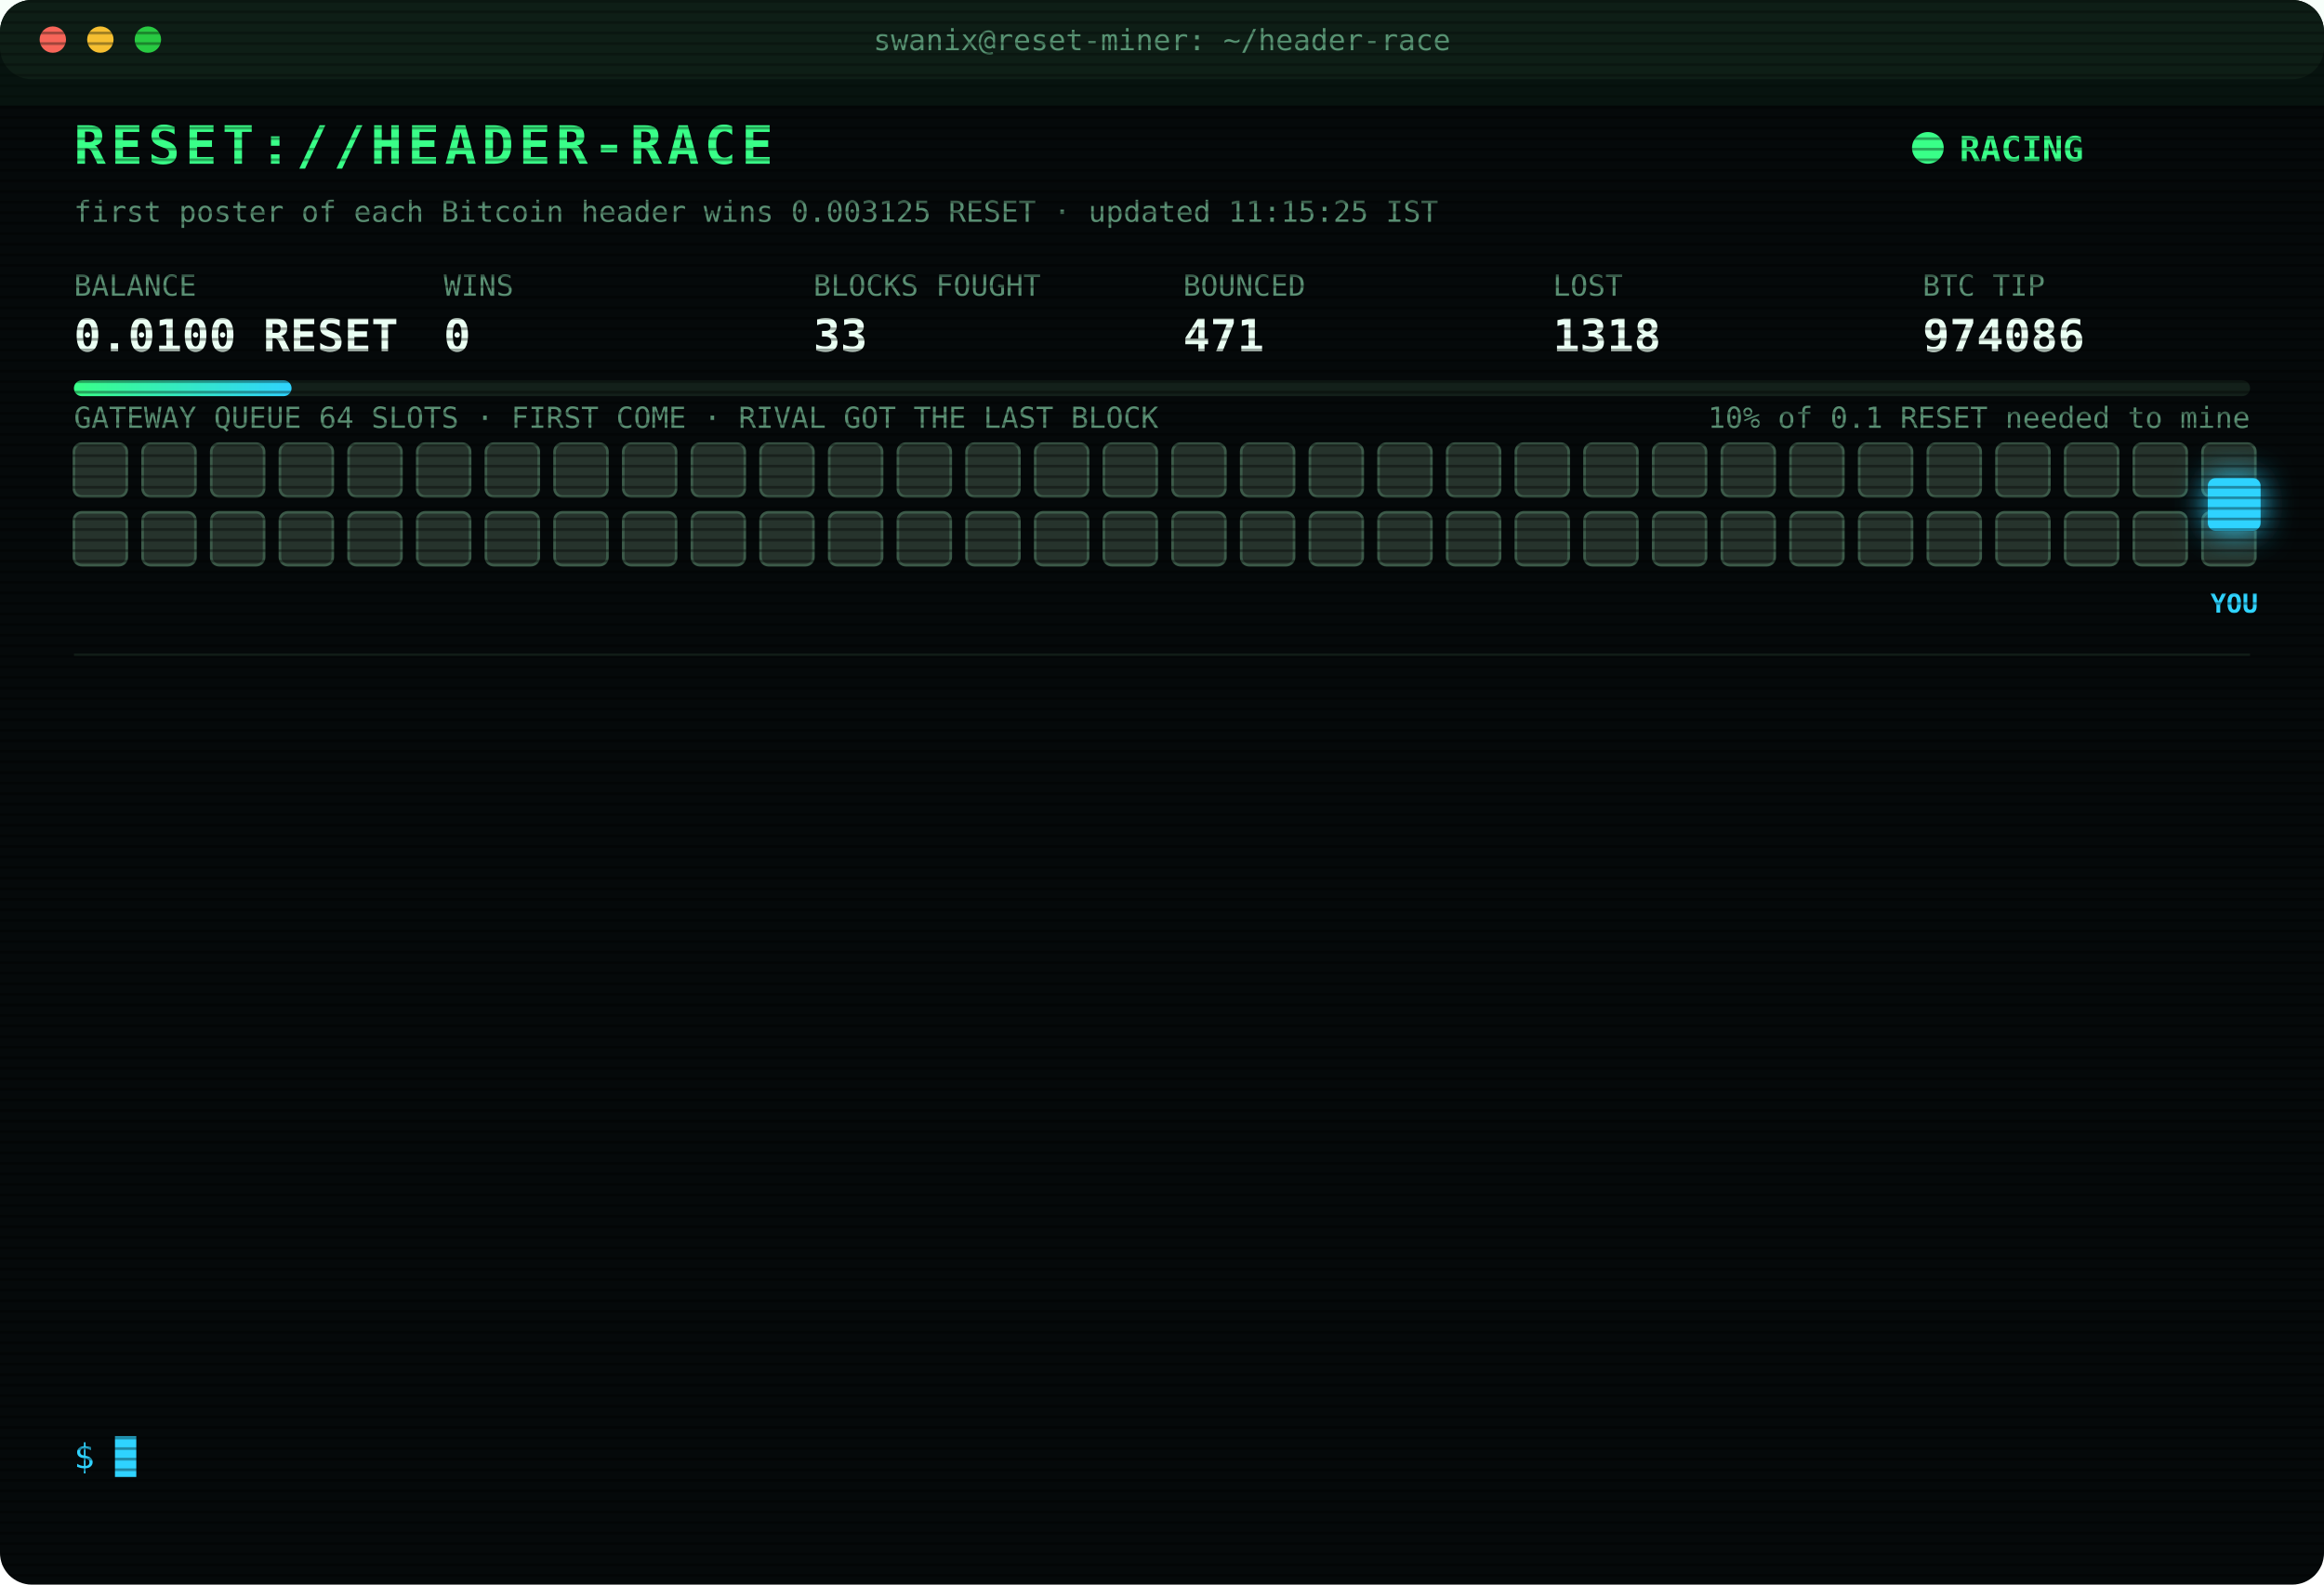
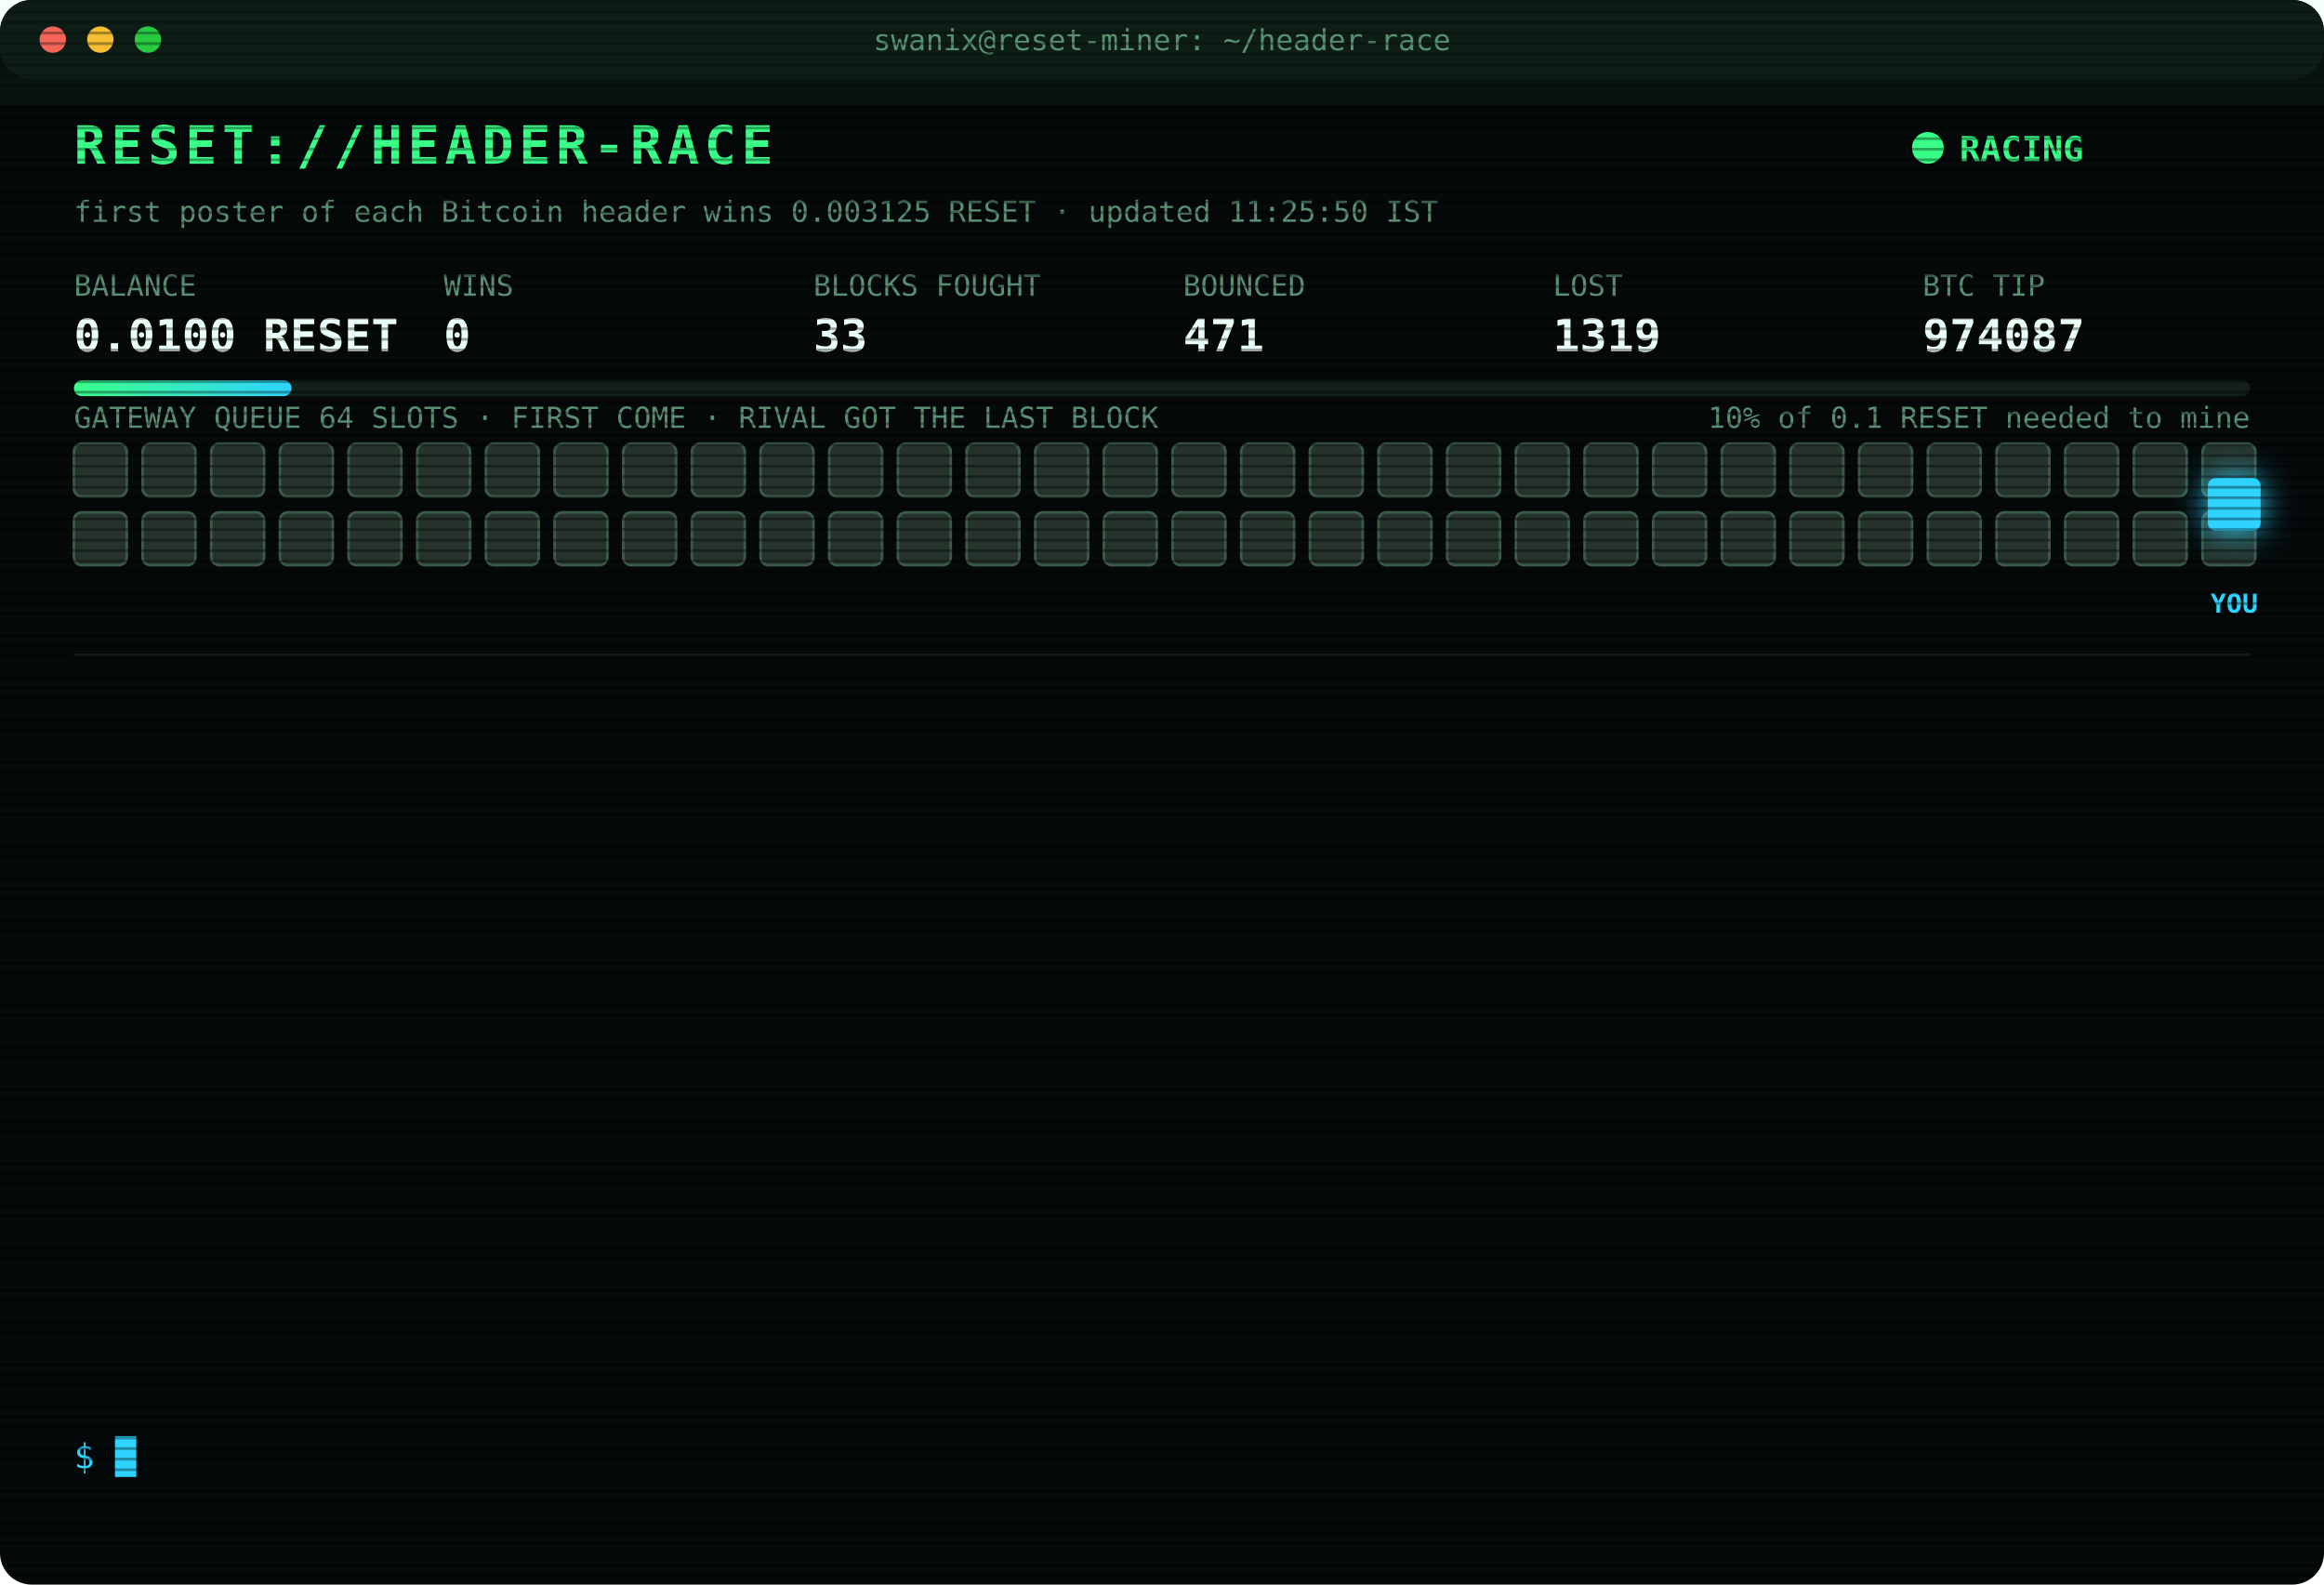
<svg xmlns="http://www.w3.org/2000/svg" width="880" height="600" viewBox="0 0 880 600" font-family="ui-monospace,SFMono-Regular,Menlo,Consolas,monospace">
  <style>
text{font-size:13px;fill:#7CFFB2}
.title{font-size:20px;font-weight:700;fill:#39FF88;letter-spacing:2px;animation:glitch 3s infinite steps(1)}
.sub{fill:#2fd3ff}.k{fill:#5a8f73;font-size:11px}.v{font-size:17px;font-weight:700;fill:#eafff3}
.ts{fill:#3f6b56}.boot{fill:#2fd3ff}.dim{fill:#5a8f73}.bad{fill:#ff4d6d}.warn{fill:#ffd23f}.mag{fill:#ff5cf0}.win{fill:#39FF88;font-weight:700}
.tag{font-size:10px;fill:#2fd3ff;font-weight:700}
.rival{fill:#26332c;stroke:#3c5a49;animation:jam 1.2s infinite alternate}
.idle{fill:#141c18;stroke:#22302a;animation:breathe 4s infinite}
.me{fill:#2fd3ff;filter:drop-shadow(0 0 6px #2fd3ff)}
.hover{animation:nudge 1.1s infinite ease-in-out}.bounce{animation:kick 1.4s infinite}
.ln{opacity:0;animation:in .4s forwards}
.cur{animation:blink 1s infinite steps(1)}
.scan{animation:scan 6s infinite linear}
.led{animation:blink 1.4s infinite}
@keyframes in{from{opacity:0;transform:translateX(-6px)}to{opacity:1;transform:none}}
@keyframes blink{50%{opacity:0}}
@keyframes jam{to{fill:#33463b}}
@keyframes breathe{50%{opacity:.4}}
@keyframes nudge{50%{transform:translateX(-10px)}}
@keyframes kick{0%,100%{transform:none}30%{transform:translateX(-14px)}55%{transform:translateX(10px) translateY(-6px)}}
@keyframes glitch{0%,92%{transform:none}93%{transform:translateX(2px);fill:#ff4d6d}95%{transform:translateX(-2px);fill:#2fd3ff}97%{transform:none}}
@keyframes scan{from{transform:translateY(-40px)}to{transform:translateY(600px)}}
</style>
  <defs>
    <pattern id="sl" width="4" height="4" patternUnits="userSpaceOnUse">
      <rect width="4" height="1" fill="#000" opacity=".35" />
    </pattern>
    <linearGradient id="bar">
      <stop offset="0" stop-color="#39FF88" />
      <stop offset="1" stop-color="#2fd3ff" />
    </linearGradient>
  </defs>
  <rect width="880" height="600" rx="12" fill="#05090a" />
  <rect width="880" height="30" rx="12" fill="#0d1512" />
  <circle cx="20" cy="15" r="5" fill="#ff5f57" />
  <circle cx="38" cy="15" r="5" fill="#febc2e" />
  <circle cx="56" cy="15" r="5" fill="#28c840" />
  <text x="440" y="19" text-anchor="middle" class="k">swanix@reset-miner: ~/header-race</text>
  <text x="28" y="62" class="title">RESET://HEADER-RACE</text>
  <circle class="led" cx="730" cy="56" r="6" fill="#39FF88" />
  <text x="742" y="61" class="win">RACING</text>
-   <text x="28" y="84" class="k">first poster of each Bitcoin header wins 0.003125 RESET · updated 11:15:25 IST</text>
+   <text x="28" y="84" class="k">first poster of each Bitcoin header wins 0.003125 RESET · updated 11:25:50 IST</text>
  <text x="28" y="112" class="k">BALANCE</text>
  <text x="28" y="133" class="v">0.0100 RESET</text>
  <text x="168" y="112" class="k">WINS</text>
  <text x="168" y="133" class="v">0</text>
  <text x="308" y="112" class="k">BLOCKS FOUGHT</text>
  <text x="308" y="133" class="v">33</text>
  <text x="448" y="112" class="k">BOUNCED</text>
  <text x="448" y="133" class="v">471</text>
  <text x="588" y="112" class="k">LOST</text>
-   <text x="588" y="133" class="v">1318</text>
+   <text x="588" y="133" class="v">1319</text>
  <text x="728" y="112" class="k">BTC TIP</text>
-   <text x="728" y="133" class="v">974086</text>
+   <text x="728" y="133" class="v">974087</text>
  <rect x="28" y="144" width="824" height="6" rx="3" fill="#13201a" />
  <rect x="28" y="144" width="82.4" height="6" rx="3" fill="url(#bar)" />
  <text x="852" y="162" text-anchor="end" class="k">10% of 0.1 RESET needed to mine</text>
  <text x="28" y="162" class="k">GATEWAY QUEUE 64 SLOTS · FIRST COME · RIVAL GOT THE LAST BLOCK</text>
  <rect class="rival" x="28" y="168" width="20" height="20" rx="3" style="animation-delay:0.00s" />
  <rect class="rival" x="54" y="168" width="20" height="20" rx="3" style="animation-delay:0.05s" />
  <rect class="rival" x="80" y="168" width="20" height="20" rx="3" style="animation-delay:0.10s" />
  <rect class="rival" x="106" y="168" width="20" height="20" rx="3" style="animation-delay:0.15s" />
  <rect class="rival" x="132" y="168" width="20" height="20" rx="3" style="animation-delay:0.20s" />
  <rect class="rival" x="158" y="168" width="20" height="20" rx="3" style="animation-delay:0.25s" />
  <rect class="rival" x="184" y="168" width="20" height="20" rx="3" style="animation-delay:0.30s" />
  <rect class="rival" x="210" y="168" width="20" height="20" rx="3" style="animation-delay:0.35s" />
  <rect class="rival" x="236" y="168" width="20" height="20" rx="3" style="animation-delay:0.40s" />
  <rect class="rival" x="262" y="168" width="20" height="20" rx="3" style="animation-delay:0.45s" />
  <rect class="rival" x="288" y="168" width="20" height="20" rx="3" style="animation-delay:0.50s" />
  <rect class="rival" x="314" y="168" width="20" height="20" rx="3" style="animation-delay:0.55s" />
  <rect class="rival" x="340" y="168" width="20" height="20" rx="3" style="animation-delay:0.60s" />
  <rect class="rival" x="366" y="168" width="20" height="20" rx="3" style="animation-delay:0.65s" />
  <rect class="rival" x="392" y="168" width="20" height="20" rx="3" style="animation-delay:0.70s" />
  <rect class="rival" x="418" y="168" width="20" height="20" rx="3" style="animation-delay:0.75s" />
  <rect class="rival" x="444" y="168" width="20" height="20" rx="3" style="animation-delay:0.80s" />
  <rect class="rival" x="470" y="168" width="20" height="20" rx="3" style="animation-delay:0.85s" />
  <rect class="rival" x="496" y="168" width="20" height="20" rx="3" style="animation-delay:0.90s" />
  <rect class="rival" x="522" y="168" width="20" height="20" rx="3" style="animation-delay:0.95s" />
  <rect class="rival" x="548" y="168" width="20" height="20" rx="3" style="animation-delay:1.00s" />
  <rect class="rival" x="574" y="168" width="20" height="20" rx="3" style="animation-delay:1.05s" />
  <rect class="rival" x="600" y="168" width="20" height="20" rx="3" style="animation-delay:1.10s" />
  <rect class="rival" x="626" y="168" width="20" height="20" rx="3" style="animation-delay:1.15s" />
  <rect class="rival" x="652" y="168" width="20" height="20" rx="3" style="animation-delay:1.20s" />
  <rect class="rival" x="678" y="168" width="20" height="20" rx="3" style="animation-delay:1.25s" />
  <rect class="rival" x="704" y="168" width="20" height="20" rx="3" style="animation-delay:1.30s" />
  <rect class="rival" x="730" y="168" width="20" height="20" rx="3" style="animation-delay:1.35s" />
  <rect class="rival" x="756" y="168" width="20" height="20" rx="3" style="animation-delay:1.40s" />
  <rect class="rival" x="782" y="168" width="20" height="20" rx="3" style="animation-delay:1.45s" />
  <rect class="rival" x="808" y="168" width="20" height="20" rx="3" style="animation-delay:1.50s" />
  <rect class="rival" x="834" y="168" width="20" height="20" rx="3" style="animation-delay:1.55s" />
  <rect class="rival" x="28" y="194" width="20" height="20" rx="3" style="animation-delay:1.60s" />
  <rect class="rival" x="54" y="194" width="20" height="20" rx="3" style="animation-delay:1.65s" />
  <rect class="rival" x="80" y="194" width="20" height="20" rx="3" style="animation-delay:1.70s" />
  <rect class="rival" x="106" y="194" width="20" height="20" rx="3" style="animation-delay:1.75s" />
  <rect class="rival" x="132" y="194" width="20" height="20" rx="3" style="animation-delay:1.80s" />
  <rect class="rival" x="158" y="194" width="20" height="20" rx="3" style="animation-delay:1.85s" />
  <rect class="rival" x="184" y="194" width="20" height="20" rx="3" style="animation-delay:1.90s" />
  <rect class="rival" x="210" y="194" width="20" height="20" rx="3" style="animation-delay:1.95s" />
  <rect class="rival" x="236" y="194" width="20" height="20" rx="3" style="animation-delay:2.00s" />
  <rect class="rival" x="262" y="194" width="20" height="20" rx="3" style="animation-delay:2.05s" />
  <rect class="rival" x="288" y="194" width="20" height="20" rx="3" style="animation-delay:2.10s" />
  <rect class="rival" x="314" y="194" width="20" height="20" rx="3" style="animation-delay:2.15s" />
  <rect class="rival" x="340" y="194" width="20" height="20" rx="3" style="animation-delay:2.20s" />
  <rect class="rival" x="366" y="194" width="20" height="20" rx="3" style="animation-delay:2.25s" />
  <rect class="rival" x="392" y="194" width="20" height="20" rx="3" style="animation-delay:2.30s" />
  <rect class="rival" x="418" y="194" width="20" height="20" rx="3" style="animation-delay:2.35s" />
  <rect class="rival" x="444" y="194" width="20" height="20" rx="3" style="animation-delay:2.40s" />
  <rect class="rival" x="470" y="194" width="20" height="20" rx="3" style="animation-delay:2.45s" />
  <rect class="rival" x="496" y="194" width="20" height="20" rx="3" style="animation-delay:2.50s" />
  <rect class="rival" x="522" y="194" width="20" height="20" rx="3" style="animation-delay:2.55s" />
  <rect class="rival" x="548" y="194" width="20" height="20" rx="3" style="animation-delay:2.60s" />
  <rect class="rival" x="574" y="194" width="20" height="20" rx="3" style="animation-delay:2.65s" />
  <rect class="rival" x="600" y="194" width="20" height="20" rx="3" style="animation-delay:2.70s" />
  <rect class="rival" x="626" y="194" width="20" height="20" rx="3" style="animation-delay:2.75s" />
  <rect class="rival" x="652" y="194" width="20" height="20" rx="3" style="animation-delay:2.80s" />
  <rect class="rival" x="678" y="194" width="20" height="20" rx="3" style="animation-delay:2.85s" />
  <rect class="rival" x="704" y="194" width="20" height="20" rx="3" style="animation-delay:2.90s" />
  <rect class="rival" x="730" y="194" width="20" height="20" rx="3" style="animation-delay:2.95s" />
  <rect class="rival" x="756" y="194" width="20" height="20" rx="3" style="animation-delay:3.00s" />
  <rect class="rival" x="782" y="194" width="20" height="20" rx="3" style="animation-delay:3.05s" />
  <rect class="rival" x="808" y="194" width="20" height="20" rx="3" style="animation-delay:3.10s" />
  <rect class="rival" x="834" y="194" width="20" height="20" rx="3" style="animation-delay:3.15s" />
  <g class="hover">
    <rect class="me" x="836" y="181" width="20" height="20" rx="3" />
    <text class="tag" x="846" y="232" text-anchor="middle">YOU</text>
  </g>
  <line x1="28" x2="852" y1="248" y2="248" stroke="#13201a" />
  <g class="ln" style="animation-delay:0.40s">
-     <text x="28" y="270" class="ts">09:10:38</text>
-     <text x="104" y="270" class="bad">[LOST] #974074 taken by a rival miner</text>
+     <text x="28" y="270" class="ts">09:28:12</text>
+     <text x="104" y="270" class="bad">[LOST] #974076 taken by a rival miner</text>
  </g>
  <g class="ln" style="animation-delay:0.65s">
-     <text x="28" y="292" class="ts">09:28:12</text>
-     <text x="104" y="292" class="bad">[LOST] #974076 taken by a rival miner</text>
+     <text x="28" y="292" class="ts">09:44:29</text>
+     <text x="104" y="292" class="bad">[LOST] #974078 taken by a rival miner</text>
  </g>
  <g class="ln" style="animation-delay:0.90s">
-     <text x="28" y="314" class="ts">09:44:29</text>
-     <text x="104" y="314" class="bad">[LOST] #974078 taken by a rival miner</text>
+     <text x="28" y="314" class="ts">09:55:43</text>
+     <text x="104" y="314" class="dim">[STINT END] calls 805 · wins 0</text>
  </g>
  <g class="ln" style="animation-delay:1.15s">
-     <text x="28" y="336" class="ts">09:55:43</text>
-     <text x="104" y="336" class="dim">[STINT END] calls 805 · wins 0</text>
+     <text x="28" y="336" class="ts">10:00:25</text>
+     <text x="104" y="336" class="boot">[BOOT] racer v3 online · 3 feeds · stint 340m</text>
  </g>
  <g class="ln" style="animation-delay:1.40s">
-     <text x="28" y="358" class="ts">10:00:25</text>
-     <text x="104" y="358" class="boot">[BOOT] racer v3 online · 3 feeds · stint 340m</text>
+     <text x="28" y="358" class="ts">10:31:50</text>
+     <text x="104" y="358" class="bad">[LOST] #974079 taken by a rival miner</text>
  </g>
  <g class="ln" style="animation-delay:1.65s">
-     <text x="28" y="380" class="ts">10:31:50</text>
-     <text x="104" y="380" class="bad">[LOST] #974079 taken by a rival miner</text>
+     <text x="28" y="380" class="ts">10:40:38</text>
+     <text x="104" y="380" class="bad">[LOST] #974080 taken by a rival miner</text>
  </g>
  <g class="ln" style="animation-delay:1.90s">
-     <text x="28" y="402" class="ts">10:40:38</text>
-     <text x="104" y="402" class="bad">[LOST] #974080 taken by a rival miner</text>
+     <text x="28" y="402" class="ts">10:45:24</text>
+     <text x="104" y="402" class="bad">[LOST] #974081 taken by a rival miner</text>
  </g>
  <g class="ln" style="animation-delay:2.15s">
-     <text x="28" y="424" class="ts">10:45:24</text>
-     <text x="104" y="424" class="bad">[LOST] #974081 taken by a rival miner</text>
+     <text x="28" y="424" class="ts">10:45:36</text>
+     <text x="104" y="424" class="bad">[LOST] #974082 taken by a rival miner</text>
  </g>
  <g class="ln" style="animation-delay:2.40s">
-     <text x="28" y="446" class="ts">10:45:36</text>
-     <text x="104" y="446" class="bad">[LOST] #974082 taken by a rival miner</text>
+     <text x="28" y="446" class="ts">10:53:15</text>
+     <text x="104" y="446" class="bad">[LOST] #974083 taken by a rival miner</text>
  </g>
  <g class="ln" style="animation-delay:2.65s">
-     <text x="28" y="468" class="ts">10:53:15</text>
-     <text x="104" y="468" class="bad">[LOST] #974083 taken by a rival miner</text>
+     <text x="28" y="468" class="ts">10:55:08</text>
+     <text x="104" y="468" class="bad">[LOST] #974084 taken by a rival miner</text>
  </g>
  <g class="ln" style="animation-delay:2.90s">
-     <text x="28" y="490" class="ts">10:55:08</text>
-     <text x="104" y="490" class="bad">[LOST] #974084 taken by a rival miner</text>
+     <text x="28" y="490" class="ts">10:56:41</text>
+     <text x="104" y="490" class="bad">[LOST] #974085 taken by a rival miner</text>
  </g>
  <g class="ln" style="animation-delay:3.15s">
-     <text x="28" y="512" class="ts">10:56:41</text>
-     <text x="104" y="512" class="bad">[LOST] #974085 taken by a rival miner</text>
+     <text x="28" y="512" class="ts">11:14:28</text>
+     <text x="104" y="512" class="bad">[LOST] #974086 taken by a rival miner</text>
  </g>
  <g class="ln" style="animation-delay:3.40s">
-     <text x="28" y="534" class="ts">11:14:28</text>
-     <text x="104" y="534" class="bad">[LOST] #974086 taken by a rival miner</text>
+     <text x="28" y="534" class="ts">11:25:50</text>
+     <text x="104" y="534" class="bad">[LOST] #974087 taken by a rival miner</text>
  </g>
  <text x="28" y="556" class="sub">$ <tspan class="cur">█</tspan>
  </text>
  <rect width="880" height="600" rx="12" fill="url(#sl)" pointer-events="none" />
  <rect class="scan" width="880" height="40" fill="#39FF88" opacity=".04" />
</svg>
